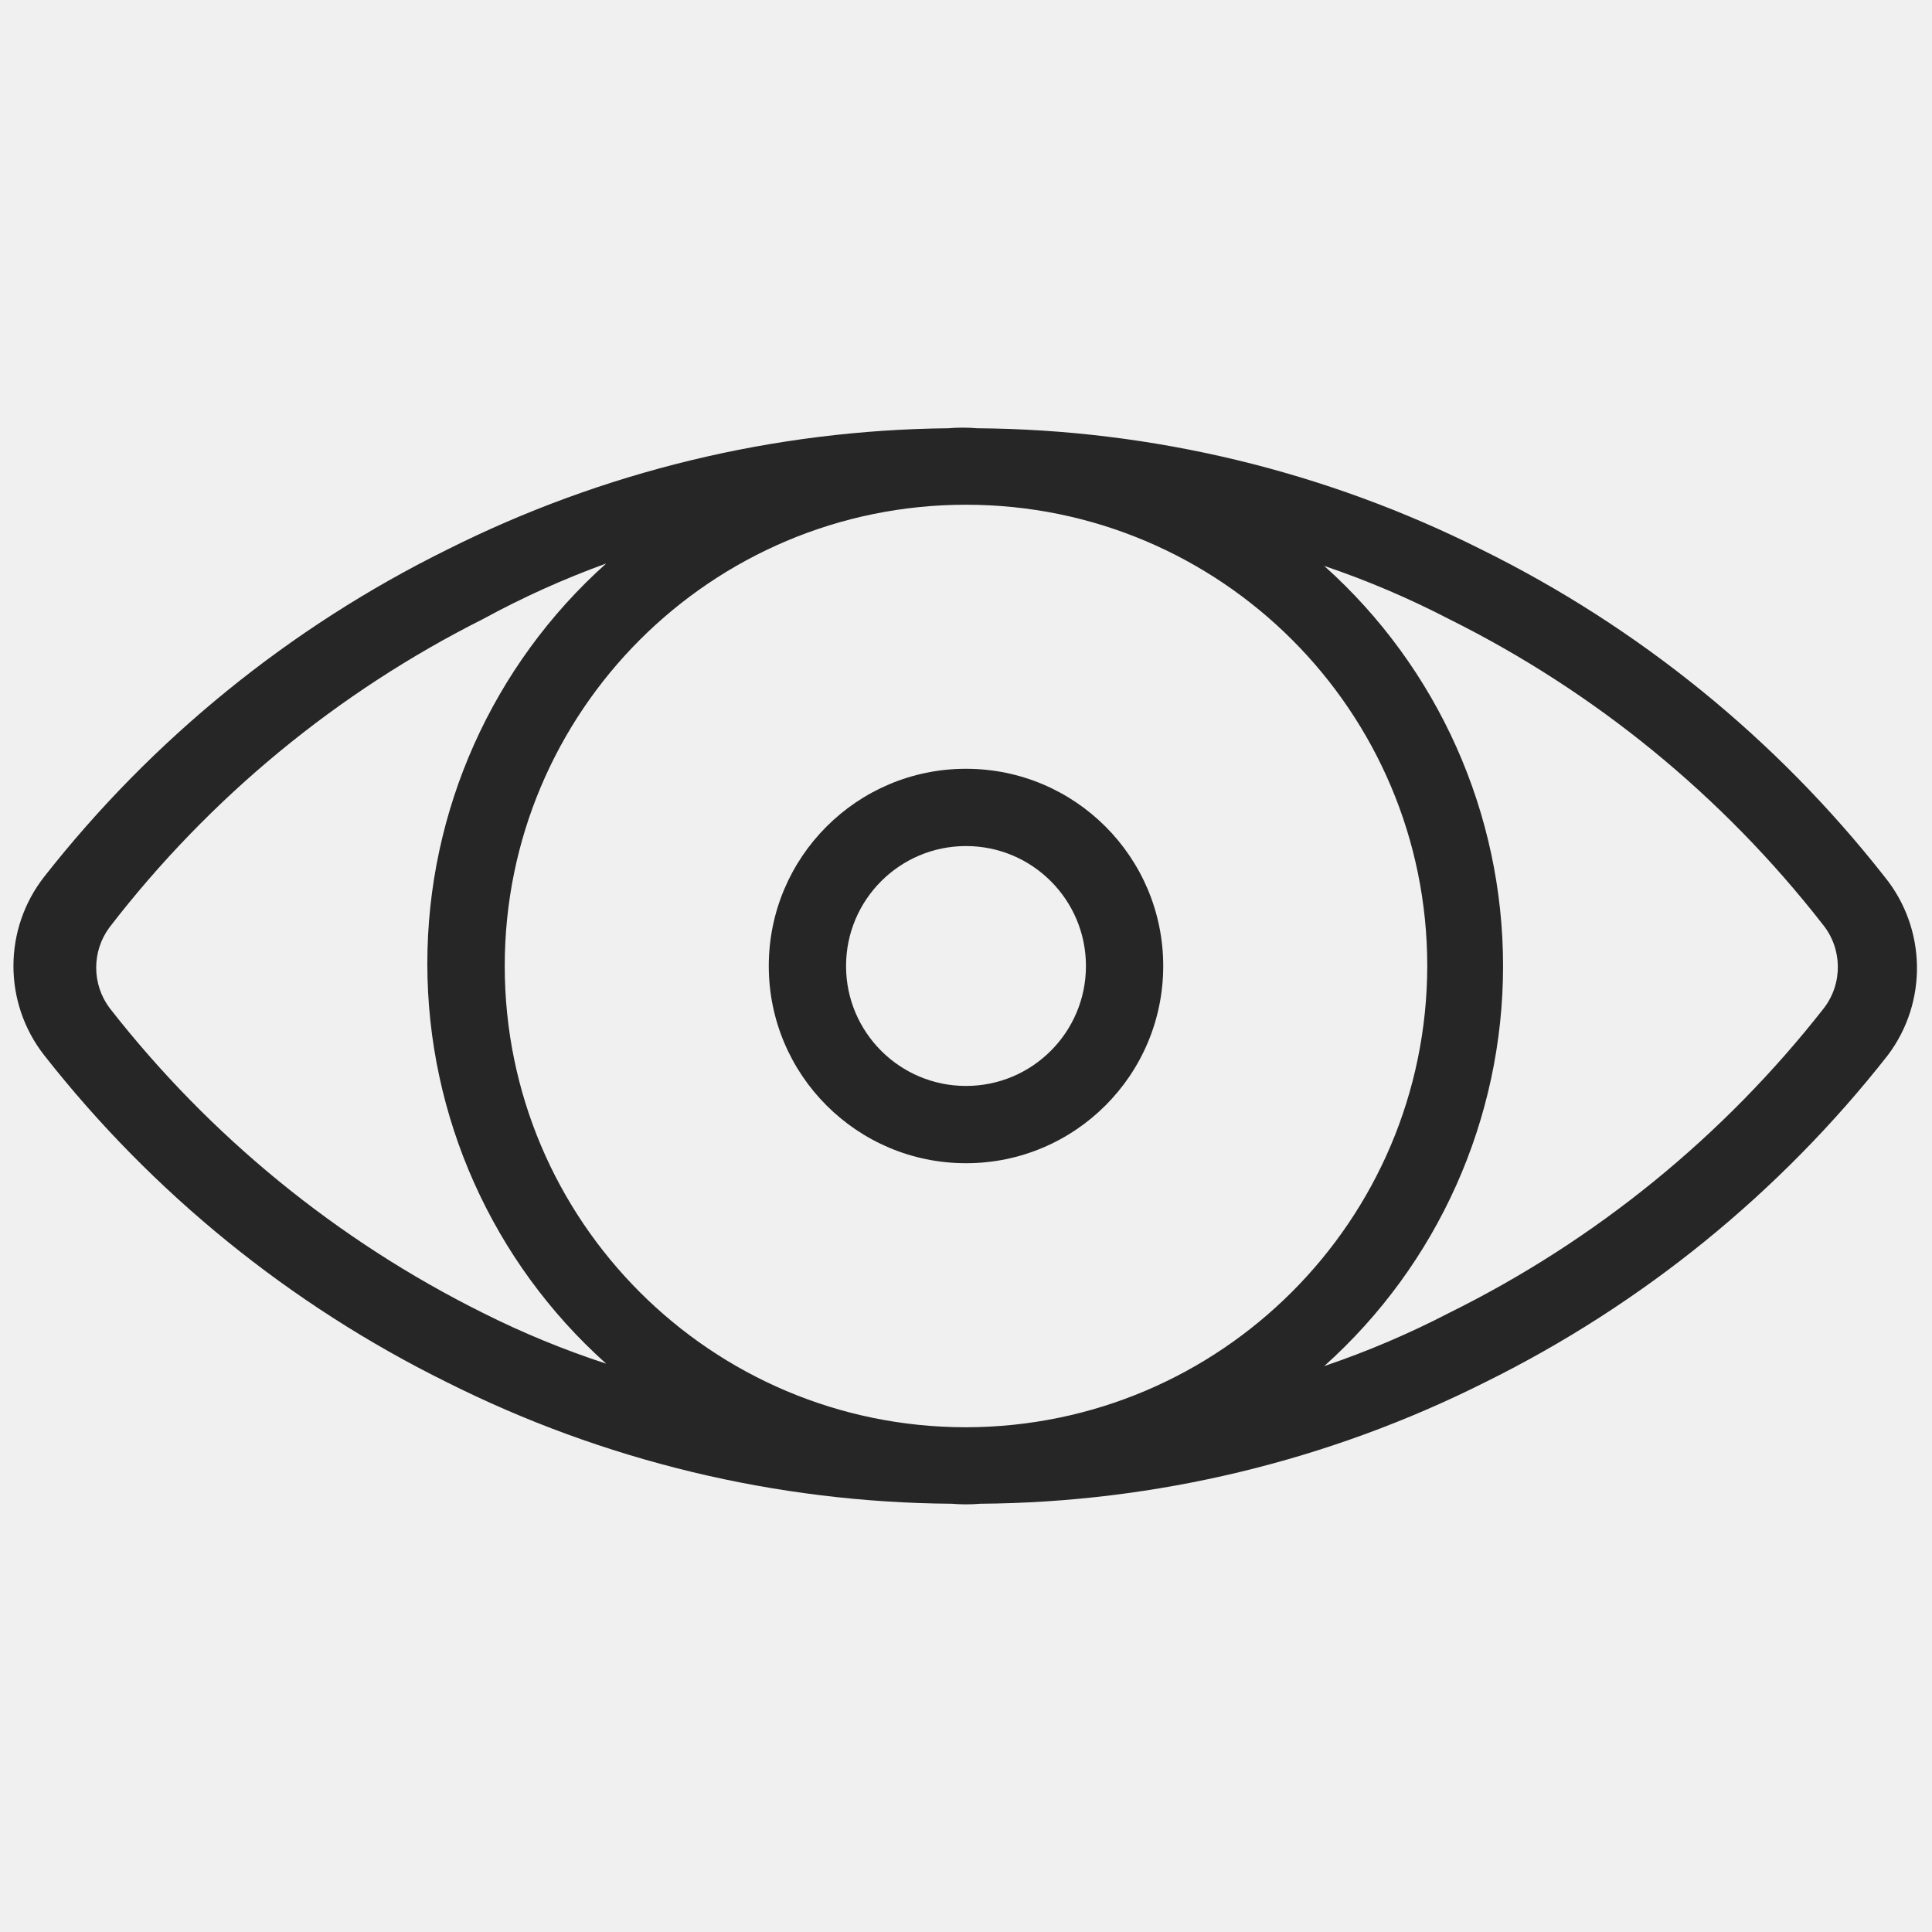
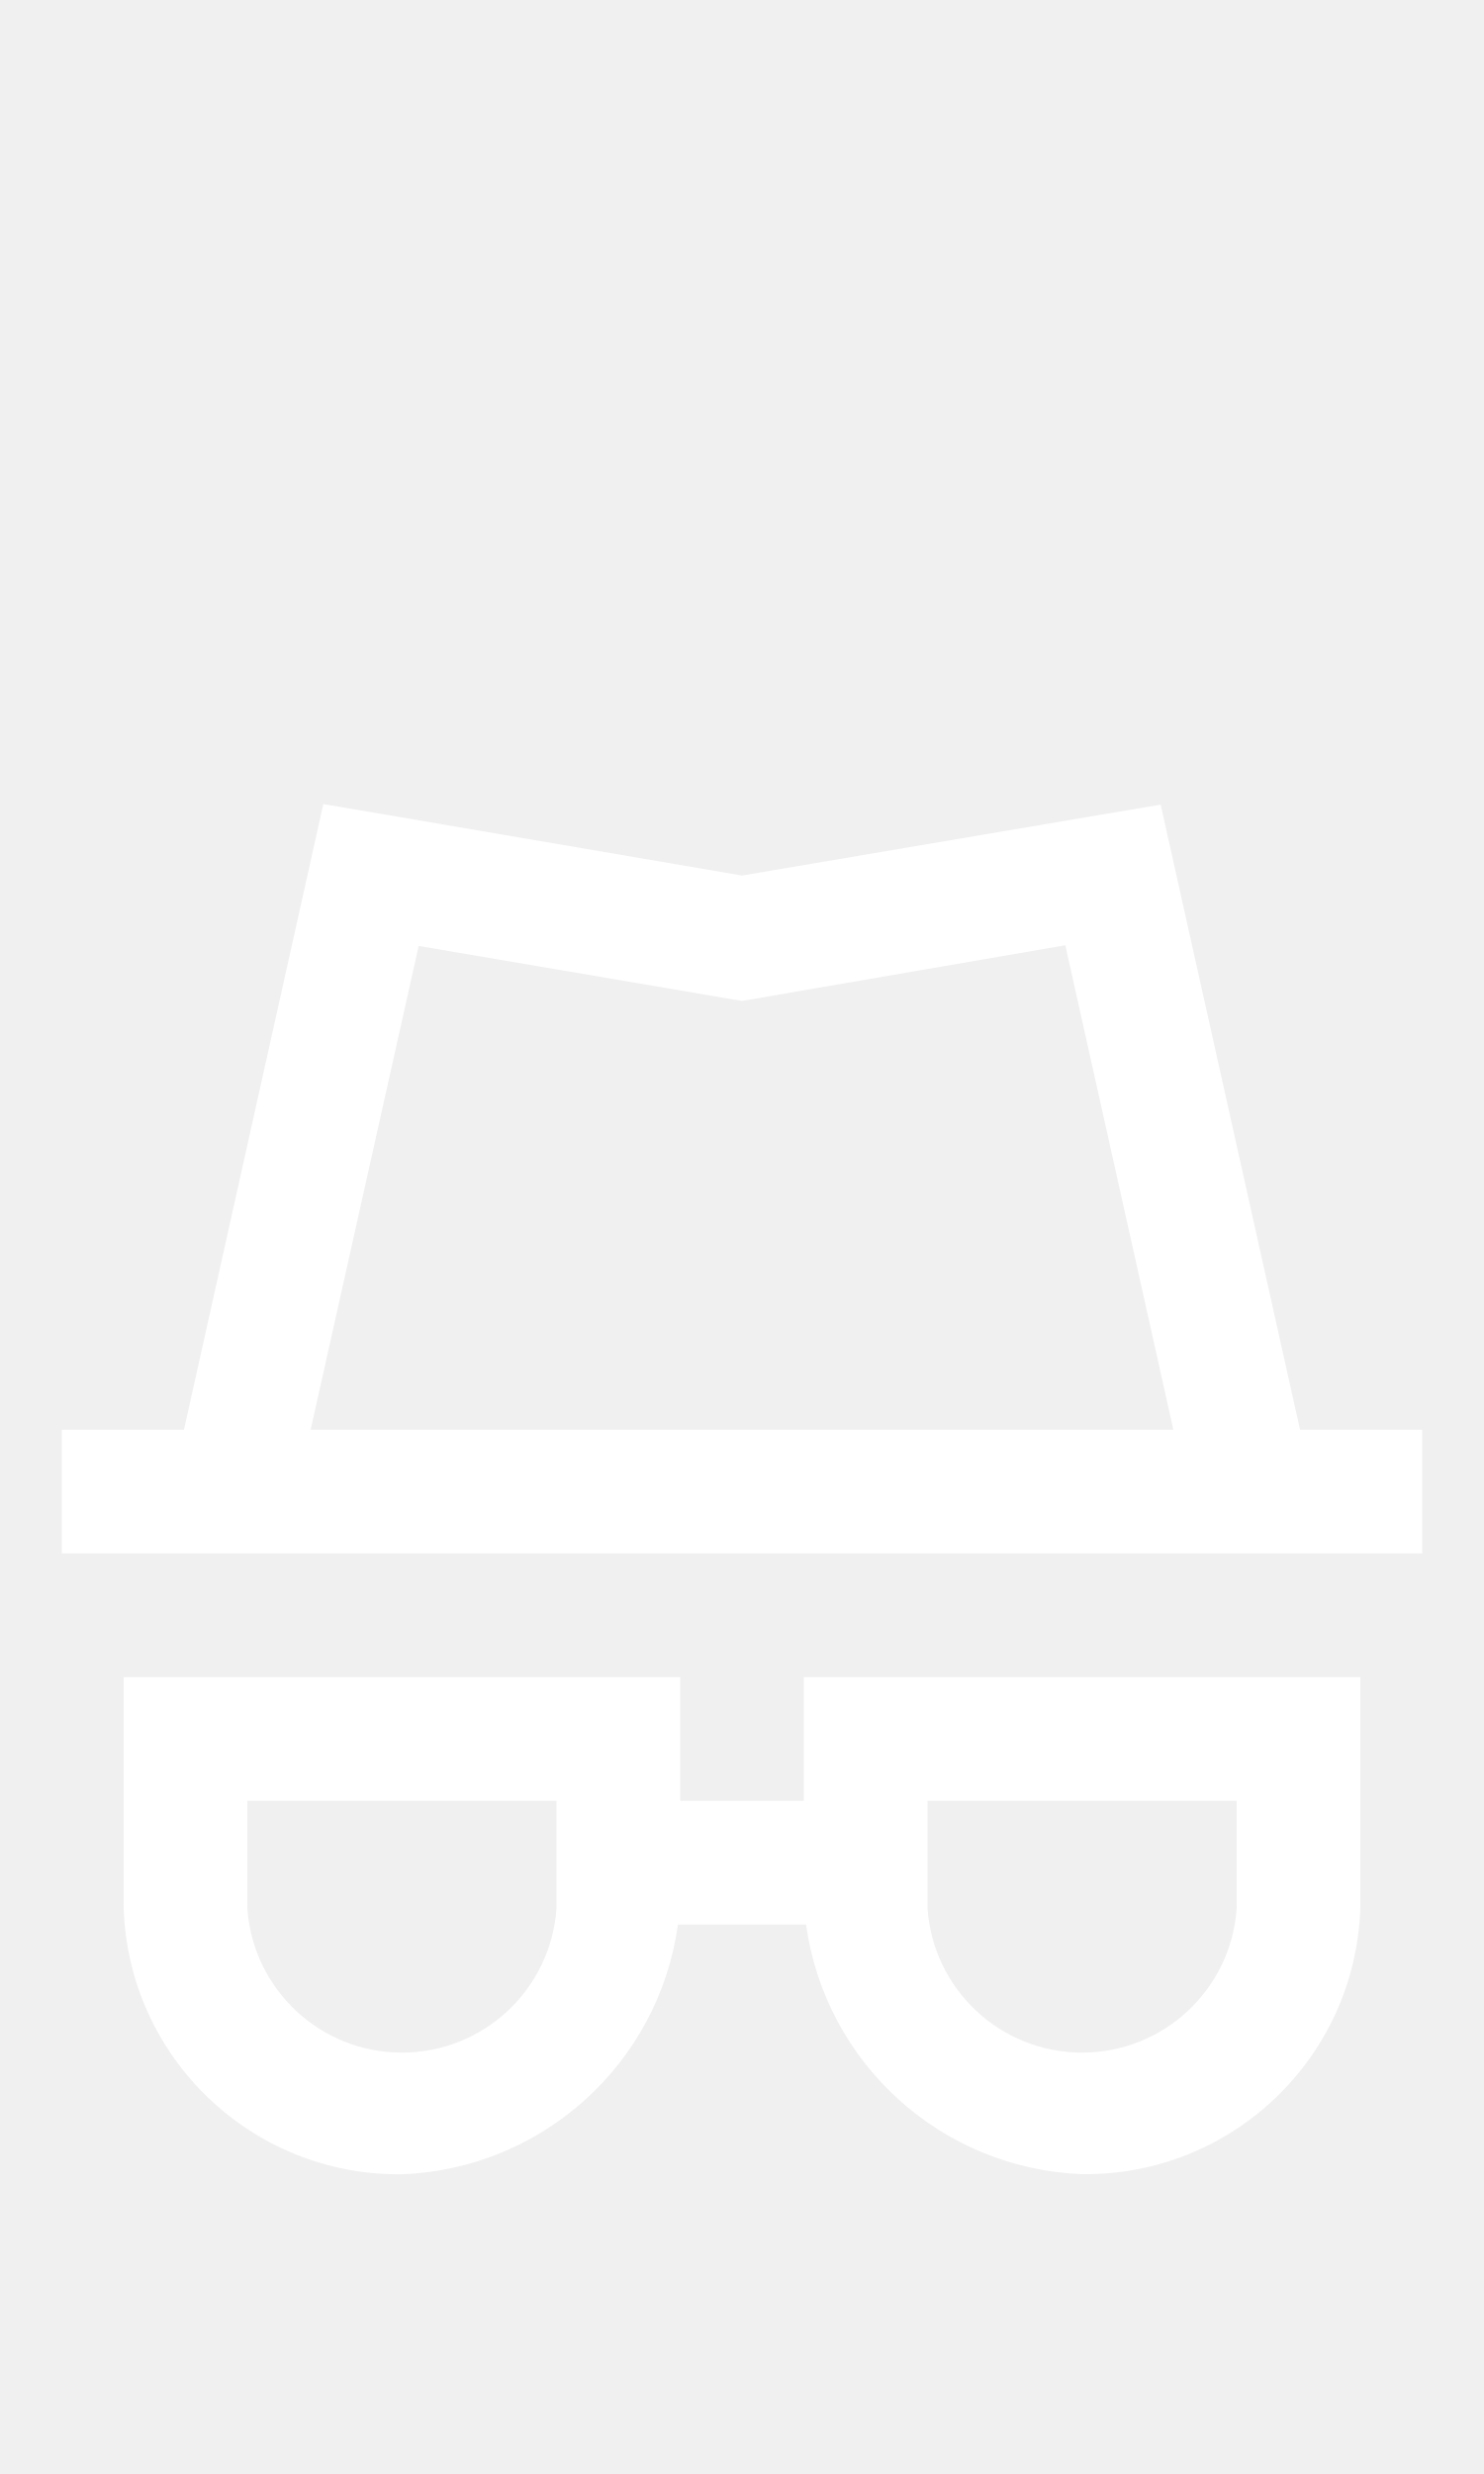
- <svg xmlns="http://www.w3.org/2000/svg" id="Layer_1" data-name="Layer 1" viewBox="0 0 24 24">
-   <defs>
-     <style>.cls-1{fill:none;}.cls-2{fill:#262626;}</style>
-   </defs>
-   <rect class="cls-1" width="24" height="24" />
-   <path class="cls-2" d="M23.41,10.89a14.55,14.55,0,0,0-5-4.06,14.2,14.2,0,0,0-6.27-1.51,2.16,2.16,0,0,0-.36,0A14.2,14.2,0,0,0,5.55,6.83a14.55,14.55,0,0,0-5,4.06,1.8,1.8,0,0,0,0,2.22,14.55,14.55,0,0,0,5,4.06,14.2,14.2,0,0,0,6.27,1.51,2.16,2.16,0,0,0,.36,0,14.2,14.2,0,0,0,6.27-1.51,14.55,14.55,0,0,0,5-4.06A1.8,1.8,0,0,0,23.41,10.89ZM6,16.31a13.52,13.52,0,0,1-4.64-3.79.84.84,0,0,1,0-1A13.52,13.52,0,0,1,6,7.69,11.1,11.1,0,0,1,7.53,7a6.67,6.67,0,0,0,0,9.94A11.1,11.1,0,0,1,6,16.31Zm6,1.42A5.73,5.73,0,1,1,17.73,12,5.74,5.74,0,0,1,12,17.73Zm10.66-5.21A13.52,13.52,0,0,1,18,16.31a11.1,11.1,0,0,1-1.55.66,6.67,6.67,0,0,0,0-9.94A11.1,11.1,0,0,1,18,7.69a13.52,13.52,0,0,1,4.64,3.79A.84.84,0,0,1,22.66,12.52Z" />
-   <path class="cls-2" d="M12,9.55A2.45,2.45,0,1,0,14.45,12,2.45,2.45,0,0,0,12,9.55Zm0,3.94A1.49,1.49,0,1,1,13.49,12,1.49,1.49,0,0,1,12,13.49Z" />
+ <svg xmlns="http://www.w3.org/2000/svg" width="24px" height="40px" viewBox="0 0 24 40" version="1.1" id="svg10">
+   <defs id="defs14" />
+   <g id="Privacy" stroke="none" stroke-width="1" fill="none" fill-rule="evenodd">
+     <g id="Group" transform="translate(1, 13)" fill="#938DA5" fill-rule="nonzero" style="fill:#ffffff">
+       <path d="M20.025,10.116 L17.771,0.009 L11,1.156 L4.229,0 L1.975,10.116 L0,10.116 L0,12.116 L22,12.116 L22,10.116 L20.025,10.116 Z M5.771,2.294 L11,3.183 L16.229,2.283 L17.976,10.116 L4.024,10.116 L5.771,2.294 Z" id="Path_18869" style="fill:#ffffff" />
+       <path d="M12,16.116 L10,16.116 L10,14.116 L1,14.116 L1,17.854 C1.081,20.273 3.08,22.183 5.5,22.154 C7.77,22.068 9.652,20.366 9.964,18.116 L12.036,18.116 C12.349,20.366 14.23,22.067 16.5,22.152 C18.92,22.181 20.919,20.271 21,17.852 L21,14.116 L12,14.116 L12,16.116 Z M8,17.854 C7.909,19.168 6.817,20.187 5.5,20.187 C4.183,20.187 3.091,19.168 3,17.854 L3,16.116 L8,16.116 L8,17.854 Z M14,16.116 L19,16.116 L19,17.854 C18.909,19.168 17.817,20.187 16.5,20.187 C15.183,20.187 14.091,19.168 14,17.854 L14,16.116 Z" id="Path_18870" style="fill:#ffffff" />
+     </g>
+   </g>
</svg>
